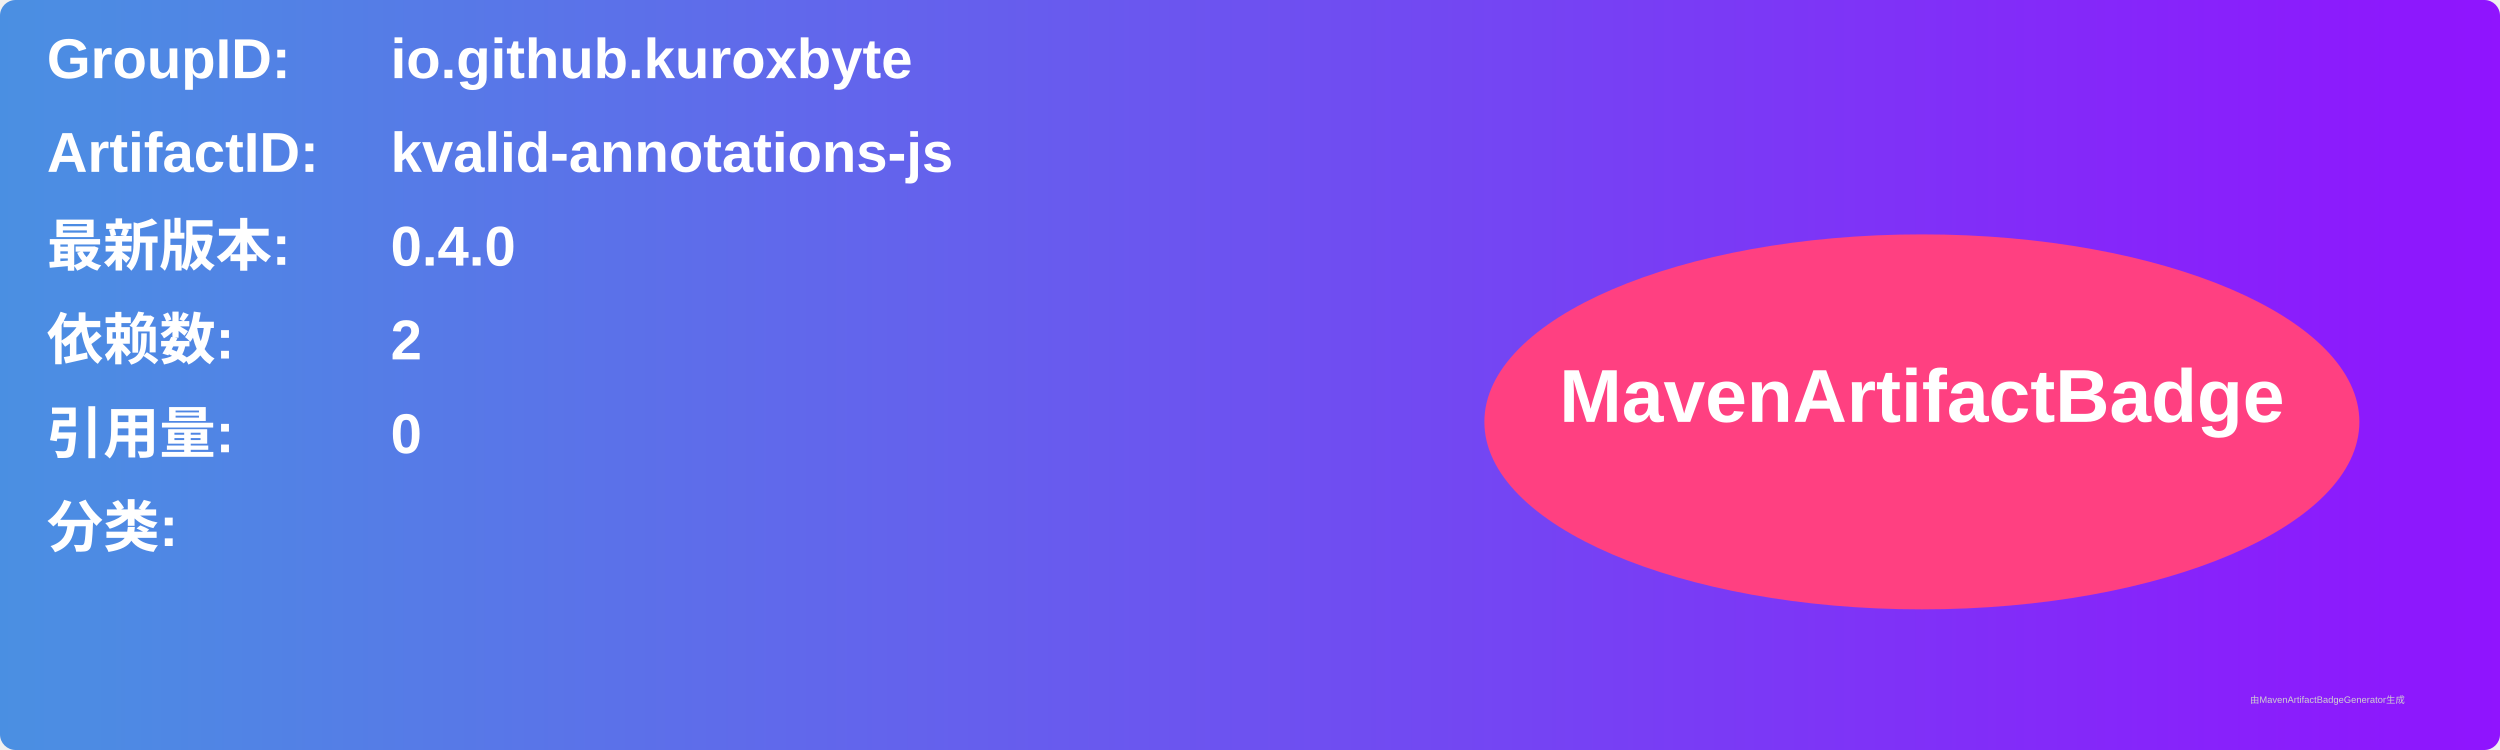
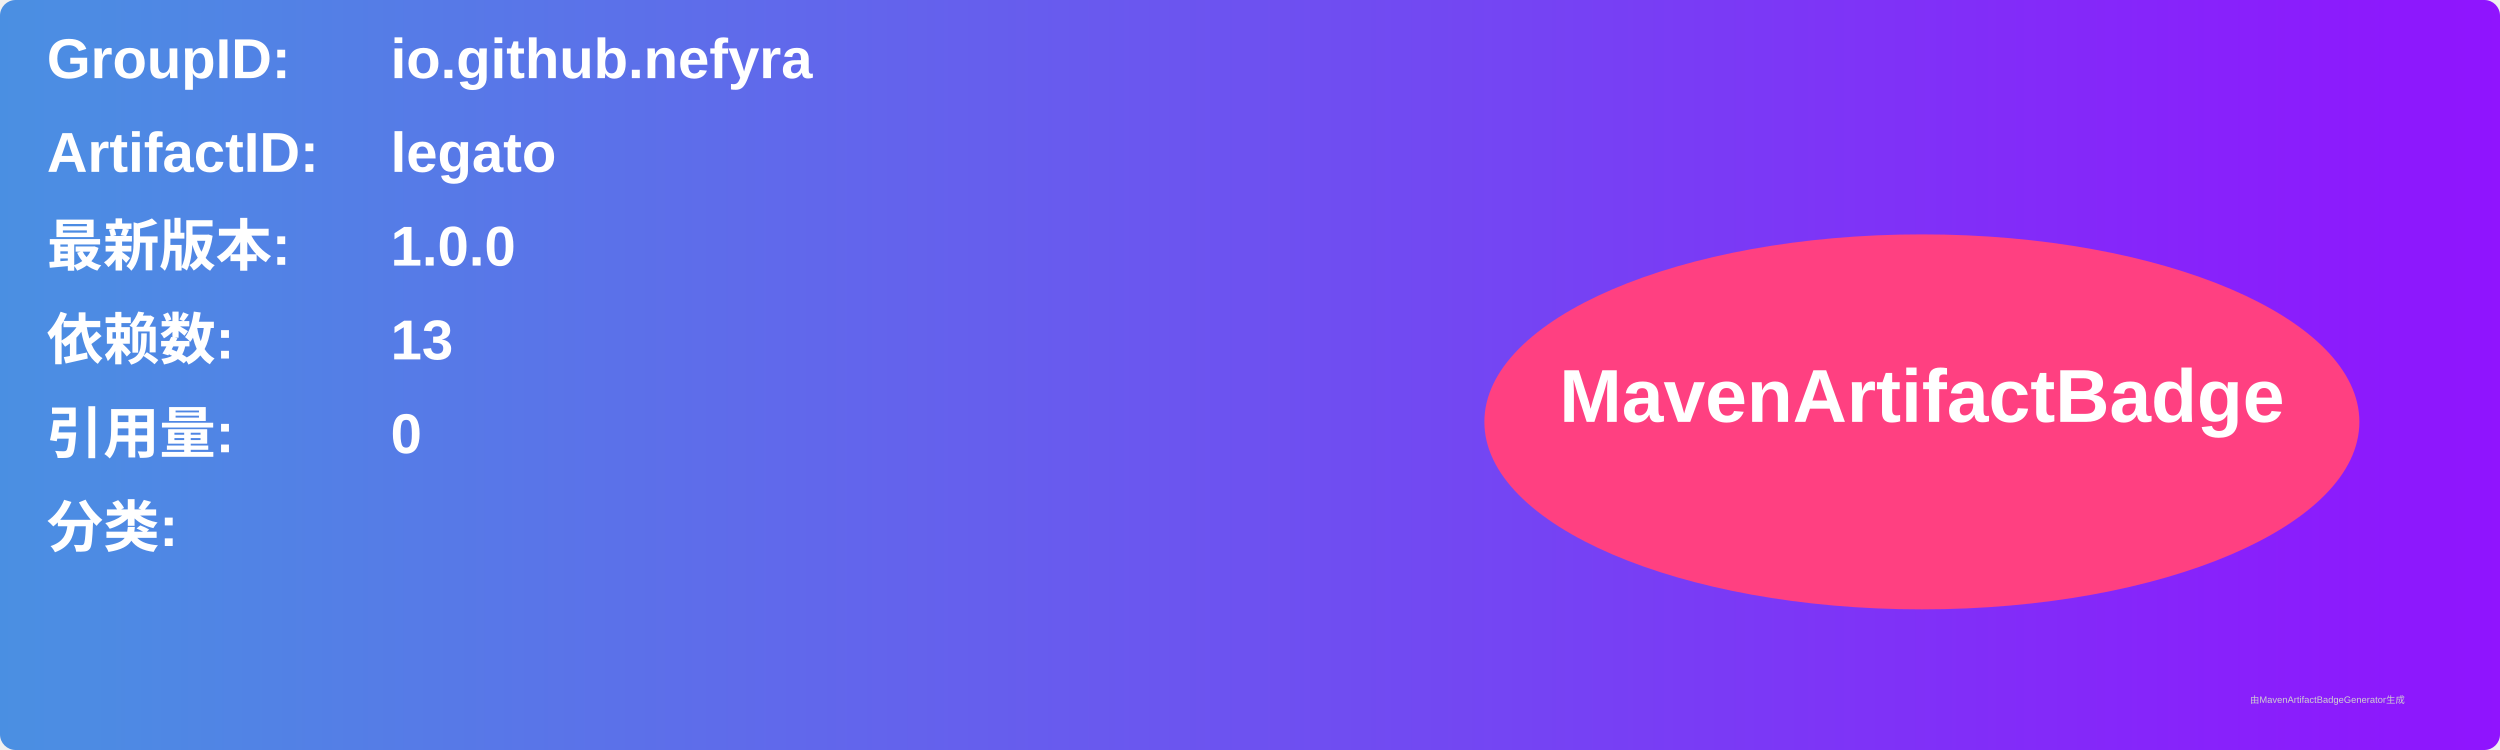
<svg xmlns="http://www.w3.org/2000/svg" width="800" height="240" viewBox="0 0 800 240">
  <linearGradient id="grad" x1="0%" y1="0%" x2="100%" y2="0%">
    <stop offset="0%" stop-color="#4a90e2" />
    <stop offset="100%" stop-color="#9013fe" />
  </linearGradient>
  <rect width="100%" height="100%" rx="5" ry="5" fill="url(#grad)" />
  <g transform="translate(15, 15)">
    <text x="0" y="10" font-family="Arial" font-size="18" fill="white" font-weight="bold" width="260">GroupID:</text>
-     <text x="110" y="10" font-family="Arial" font-size="18" fill="white" font-weight="bold" width="460">io.github.kuroxbyte</text>
+     <text x="110" y="10" font-family="Arial" font-size="18" fill="white" font-weight="bold" width="460">io.github.nefyra</text>
    <text x="0" y="40" font-family="Arial" font-size="18" fill="white" font-weight="bold" width="260">ArtifactID:</text>
-     <text x="110" y="40" font-family="Arial" font-size="18" fill="white" font-weight="bold" width="460">kvalid-annotations-js</text>
+     <text x="110" y="40" font-family="Arial" font-size="18" fill="white" font-weight="bold" width="460">legato</text>
    <text x="0" y="70" font-family="Arial" font-size="18" fill="white" font-weight="bold">最新版本:</text>
    <text x="110" y="70" font-family="Arial" font-size="18" fill="white" font-weight="bold">
-       <tspan font-weight="bold">0.4.0</tspan>
+       <tspan font-weight="bold">1.0.0</tspan>
    </text>
    <text x="0" y="100" font-family="Arial" font-size="18" fill="white" font-weight="bold">依赖数: </text>
    <text x="110" y="100" font-family="Arial" font-size="18" fill="white">
-       <tspan font-weight="bold">2</tspan>
+       <tspan font-weight="bold">13</tspan>
    </text>
    <text x="0" y="130" font-family="Arial" font-size="18" fill="white" font-weight="bold">引用量: </text>
    <text x="110" y="130" font-family="Arial" font-size="18" fill="white">
      <tspan font-weight="bold">0</tspan>
    </text>
    <text x="0" y="160" font-family="Arial" font-size="18" fill="white" font-weight="bold">分类:</text>
    <text x="10" y="190" font-family="Arial" font-size="10" fill="white">
      <tspan font-weight="bold" />
    </text>
    <ellipse cx="600" cy="120" rx="140" ry="60" fill="#ff4081" />
    <text x="600" y="120" text-anchor="middle" font-family="Arial" font-size="24" fill="white" font-weight="bold">MavenArtifactBadge</text>
  </g>
  <text x="720" y="225" font-family="Arial" font-size="3" fill="#d0d0d0">由MavenArtifactBadgeGenerator生成</text>
</svg>
